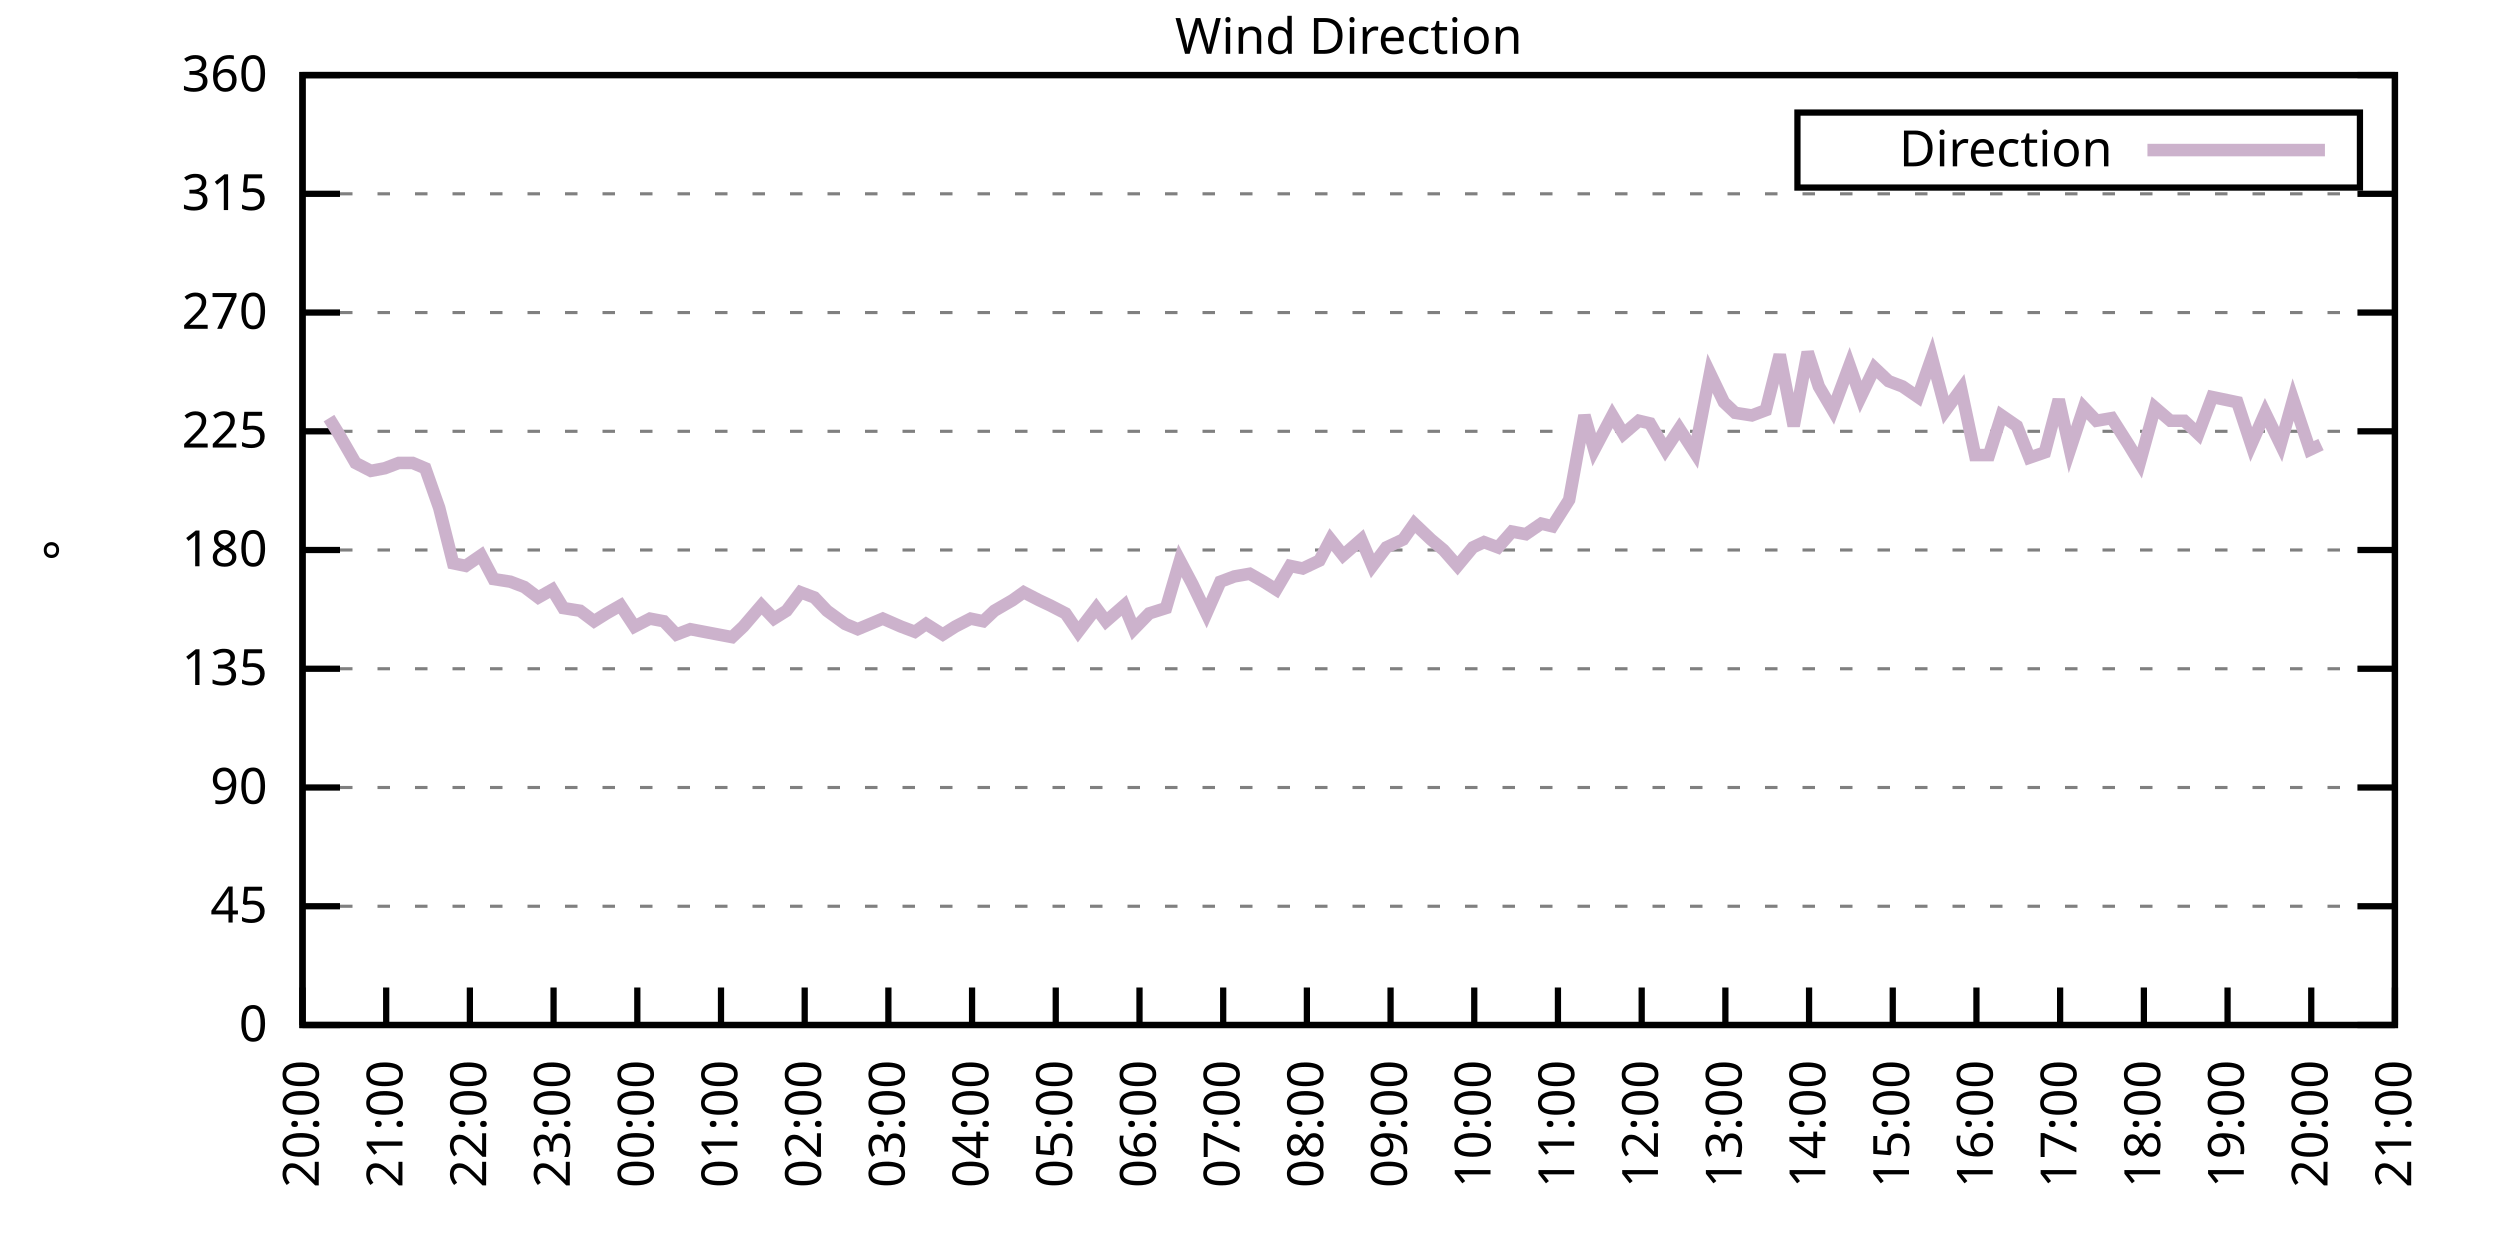
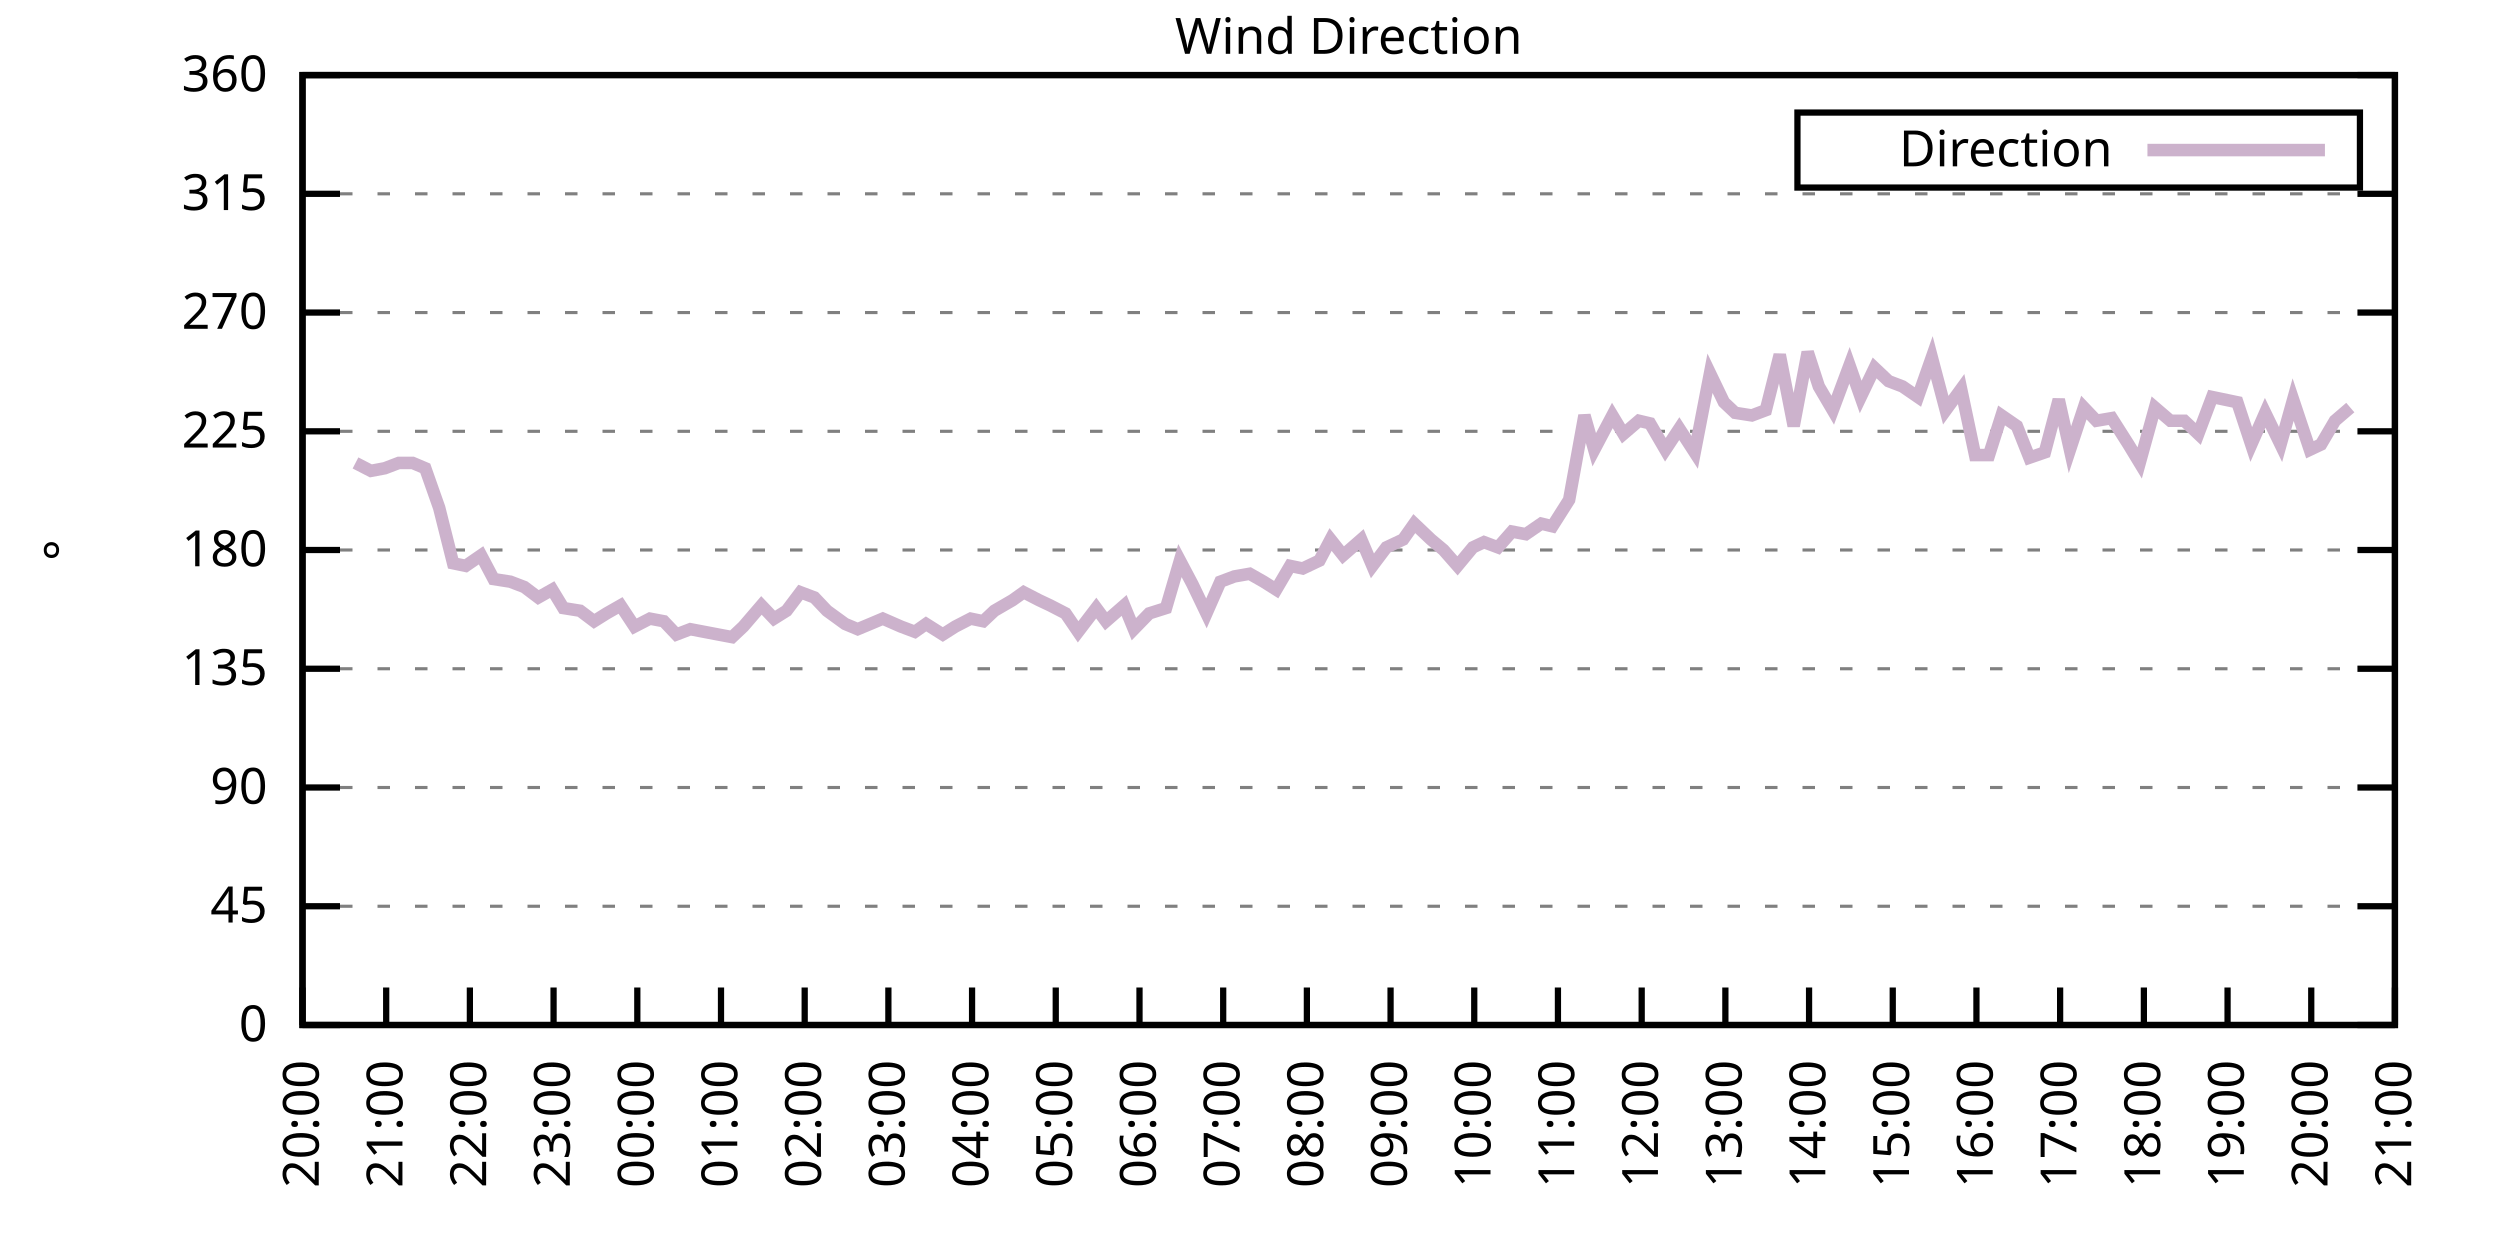
<svg xmlns="http://www.w3.org/2000/svg" xmlns:xlink="http://www.w3.org/1999/xlink" width="400" height="200" viewBox="0 0 400 200">
  <g id="gnuplot_canvas">
    <rect x="0" y="0" width="400" height="200" fill="none" />
    <defs>
      <circle id="gpDot" r="0.5" stroke-width="0.5" stroke="currentColor" />
      <path id="gpPt0" stroke-width="0.333" stroke="currentColor" d="M-1,0 h2 M0,-1 v2" />
      <path id="gpPt1" stroke-width="0.333" stroke="currentColor" d="M-1,-1 L1,1 M1,-1 L-1,1" />
      <path id="gpPt2" stroke-width="0.333" stroke="currentColor" d="M-1,0 L1,0 M0,-1 L0,1 M-1,-1 L1,1 M-1,1 L1,-1" />
      <rect id="gpPt3" stroke-width="0.333" stroke="currentColor" x="-1" y="-1" width="2" height="2" />
      <rect id="gpPt4" stroke-width="0.333" stroke="currentColor" fill="currentColor" x="-1" y="-1" width="2" height="2" />
      <circle id="gpPt5" stroke-width="0.333" stroke="currentColor" cx="0" cy="0" r="1" />
      <use xlink:href="#gpPt5" id="gpPt6" fill="currentColor" stroke="none" />
      <path id="gpPt7" stroke-width="0.333" stroke="currentColor" d="M0,-1.33 L-1.33,0.67 L1.33,0.67 z" />
      <use xlink:href="#gpPt7" id="gpPt8" fill="currentColor" stroke="none" />
      <use xlink:href="#gpPt7" id="gpPt9" stroke="currentColor" transform="rotate(180)" />
      <use xlink:href="#gpPt9" id="gpPt10" fill="currentColor" stroke="none" />
      <use xlink:href="#gpPt3" id="gpPt11" stroke="currentColor" transform="rotate(45)" />
      <use xlink:href="#gpPt11" id="gpPt12" fill="currentColor" stroke="none" />
      <path id="gpPt13" stroke-width="0.333" stroke="currentColor" d="M0,1.330 L1.265,0.411 L0.782,-1.067 L-0.782,-1.076 L-1.265,0.411 z" />
      <use xlink:href="#gpPt13" id="gpPt14" fill="currentColor" stroke="none" />
      <filter id="textbox" filterUnits="objectBoundingBox" x="0" y="0" height="1" width="1">
        <feFlood flood-color="white" flood-opacity="1" result="bgnd" />
        <feComposite in="SourceGraphic" in2="bgnd" operator="atop" />
      </filter>
      <filter id="greybox" filterUnits="objectBoundingBox" x="0" y="0" height="1" width="1">
        <feFlood flood-color="lightgrey" flood-opacity="1" result="grey" />
        <feComposite in="SourceGraphic" in2="grey" operator="atop" />
      </filter>
    </defs>
    <g fill="none" color="white" stroke="currentColor" stroke-width="1.00" stroke-linecap="butt" stroke-linejoin="miter">
</g>
    <g fill="none" color="black" stroke="currentColor" stroke-width="1.00" stroke-linecap="butt" stroke-linejoin="miter">
      <g stroke="none" shape-rendering="crispEdges">
        <polygon fill="rgb(255, 255, 255)" points="48.40,164.00 383.18,164.00 383.18,12.02 48.40,12.02 " />
      </g>
    </g>
    <g fill="none" color="black" stroke="currentColor" stroke-width="1.00" stroke-linecap="butt" stroke-linejoin="miter">
</g>
    <g fill="none" color="black" stroke="black" stroke-width="0.50" stroke-linecap="butt" stroke-linejoin="miter">
</g>
    <g fill="none" color="gray" stroke="currentColor" stroke-width="0.50" stroke-linecap="butt" stroke-linejoin="miter">
      <path stroke="gray" stroke-dasharray="2,4" class="gridline" d="M48.40,164.00 L383.19,164.00  " />
    </g>
    <g fill="none" color="gray" stroke="gray" stroke-width="1.00" stroke-linecap="butt" stroke-linejoin="miter">
</g>
    <g fill="none" color="black" stroke="currentColor" stroke-width="1.00" stroke-linecap="butt" stroke-linejoin="miter">
      <path stroke="black" d="M48.40,164.00 L54.40,164.00 M383.19,164.00 L377.19,164.00  " />
      <g transform="translate(42.80,166.60)" stroke="none" fill="black" font-family="Sans" font-size="8.00" text-anchor="end">
        <text>
          <tspan font-family="Sans"> 0</tspan>
        </text>
      </g>
    </g>
    <g fill="none" color="black" stroke="currentColor" stroke-width="1.00" stroke-linecap="butt" stroke-linejoin="miter">
</g>
    <g fill="none" color="black" stroke="black" stroke-width="0.50" stroke-linecap="butt" stroke-linejoin="miter">
</g>
    <g fill="none" color="gray" stroke="currentColor" stroke-width="0.50" stroke-linecap="butt" stroke-linejoin="miter">
      <path stroke="gray" stroke-dasharray="2,4" class="gridline" d="M48.40,145.00 L383.19,145.00  " />
    </g>
    <g fill="none" color="gray" stroke="gray" stroke-width="1.00" stroke-linecap="butt" stroke-linejoin="miter">
</g>
    <g fill="none" color="black" stroke="currentColor" stroke-width="1.00" stroke-linecap="butt" stroke-linejoin="miter">
      <path stroke="black" d="M48.40,145.00 L54.40,145.00 M383.19,145.00 L377.19,145.00  " />
      <g transform="translate(42.80,147.60)" stroke="none" fill="black" font-family="Sans" font-size="8.00" text-anchor="end">
        <text>
          <tspan font-family="Sans"> 45</tspan>
        </text>
      </g>
    </g>
    <g fill="none" color="black" stroke="currentColor" stroke-width="1.00" stroke-linecap="butt" stroke-linejoin="miter">
</g>
    <g fill="none" color="black" stroke="black" stroke-width="0.50" stroke-linecap="butt" stroke-linejoin="miter">
</g>
    <g fill="none" color="gray" stroke="currentColor" stroke-width="0.50" stroke-linecap="butt" stroke-linejoin="miter">
      <path stroke="gray" stroke-dasharray="2,4" class="gridline" d="M48.40,126.00 L383.19,126.00  " />
    </g>
    <g fill="none" color="gray" stroke="gray" stroke-width="1.00" stroke-linecap="butt" stroke-linejoin="miter">
</g>
    <g fill="none" color="black" stroke="currentColor" stroke-width="1.00" stroke-linecap="butt" stroke-linejoin="miter">
      <path stroke="black" d="M48.40,126.00 L54.40,126.00 M383.19,126.00 L377.19,126.00  " />
      <g transform="translate(42.80,128.60)" stroke="none" fill="black" font-family="Sans" font-size="8.00" text-anchor="end">
        <text>
          <tspan font-family="Sans"> 90</tspan>
        </text>
      </g>
    </g>
    <g fill="none" color="black" stroke="currentColor" stroke-width="1.00" stroke-linecap="butt" stroke-linejoin="miter">
</g>
    <g fill="none" color="black" stroke="black" stroke-width="0.50" stroke-linecap="butt" stroke-linejoin="miter">
</g>
    <g fill="none" color="gray" stroke="currentColor" stroke-width="0.50" stroke-linecap="butt" stroke-linejoin="miter">
      <path stroke="gray" stroke-dasharray="2,4" class="gridline" d="M48.40,107.00 L383.19,107.00  " />
    </g>
    <g fill="none" color="gray" stroke="gray" stroke-width="1.00" stroke-linecap="butt" stroke-linejoin="miter">
</g>
    <g fill="none" color="black" stroke="currentColor" stroke-width="1.00" stroke-linecap="butt" stroke-linejoin="miter">
      <path stroke="black" d="M48.40,107.00 L54.40,107.00 M383.19,107.00 L377.19,107.00  " />
      <g transform="translate(42.80,109.60)" stroke="none" fill="black" font-family="Sans" font-size="8.00" text-anchor="end">
        <text>
          <tspan font-family="Sans"> 135</tspan>
        </text>
      </g>
    </g>
    <g fill="none" color="black" stroke="currentColor" stroke-width="1.00" stroke-linecap="butt" stroke-linejoin="miter">
</g>
    <g fill="none" color="black" stroke="black" stroke-width="0.50" stroke-linecap="butt" stroke-linejoin="miter">
</g>
    <g fill="none" color="gray" stroke="currentColor" stroke-width="0.50" stroke-linecap="butt" stroke-linejoin="miter">
      <path stroke="gray" stroke-dasharray="2,4" class="gridline" d="M48.40,88.00 L383.19,88.00  " />
    </g>
    <g fill="none" color="gray" stroke="gray" stroke-width="1.00" stroke-linecap="butt" stroke-linejoin="miter">
</g>
    <g fill="none" color="black" stroke="currentColor" stroke-width="1.00" stroke-linecap="butt" stroke-linejoin="miter">
      <path stroke="black" d="M48.40,88.00 L54.40,88.00 M383.19,88.00 L377.19,88.00  " />
      <g transform="translate(42.80,90.60)" stroke="none" fill="black" font-family="Sans" font-size="8.00" text-anchor="end">
        <text>
          <tspan font-family="Sans"> 180</tspan>
        </text>
      </g>
    </g>
    <g fill="none" color="black" stroke="currentColor" stroke-width="1.00" stroke-linecap="butt" stroke-linejoin="miter">
</g>
    <g fill="none" color="black" stroke="black" stroke-width="0.50" stroke-linecap="butt" stroke-linejoin="miter">
</g>
    <g fill="none" color="gray" stroke="currentColor" stroke-width="0.50" stroke-linecap="butt" stroke-linejoin="miter">
      <path stroke="gray" stroke-dasharray="2,4" class="gridline" d="M48.40,69.01 L383.19,69.01  " />
    </g>
    <g fill="none" color="gray" stroke="gray" stroke-width="1.00" stroke-linecap="butt" stroke-linejoin="miter">
</g>
    <g fill="none" color="black" stroke="currentColor" stroke-width="1.00" stroke-linecap="butt" stroke-linejoin="miter">
      <path stroke="black" d="M48.40,69.01 L54.40,69.01 M383.19,69.01 L377.19,69.01  " />
      <g transform="translate(42.80,71.61)" stroke="none" fill="black" font-family="Sans" font-size="8.00" text-anchor="end">
        <text>
          <tspan font-family="Sans"> 225</tspan>
        </text>
      </g>
    </g>
    <g fill="none" color="black" stroke="currentColor" stroke-width="1.00" stroke-linecap="butt" stroke-linejoin="miter">
</g>
    <g fill="none" color="black" stroke="black" stroke-width="0.50" stroke-linecap="butt" stroke-linejoin="miter">
</g>
    <g fill="none" color="gray" stroke="currentColor" stroke-width="0.50" stroke-linecap="butt" stroke-linejoin="miter">
      <path stroke="gray" stroke-dasharray="2,4" class="gridline" d="M48.40,50.01 L383.19,50.01  " />
    </g>
    <g fill="none" color="gray" stroke="gray" stroke-width="1.00" stroke-linecap="butt" stroke-linejoin="miter">
</g>
    <g fill="none" color="black" stroke="currentColor" stroke-width="1.00" stroke-linecap="butt" stroke-linejoin="miter">
      <path stroke="black" d="M48.40,50.01 L54.40,50.01 M383.19,50.01 L377.19,50.01  " />
      <g transform="translate(42.80,52.61)" stroke="none" fill="black" font-family="Sans" font-size="8.00" text-anchor="end">
        <text>
          <tspan font-family="Sans"> 270</tspan>
        </text>
      </g>
    </g>
    <g fill="none" color="black" stroke="currentColor" stroke-width="1.00" stroke-linecap="butt" stroke-linejoin="miter">
</g>
    <g fill="none" color="black" stroke="black" stroke-width="0.50" stroke-linecap="butt" stroke-linejoin="miter">
</g>
    <g fill="none" color="gray" stroke="currentColor" stroke-width="0.50" stroke-linecap="butt" stroke-linejoin="miter">
      <path stroke="gray" stroke-dasharray="2,4" class="gridline" d="M48.40,31.01 L383.19,31.01  " />
    </g>
    <g fill="none" color="gray" stroke="gray" stroke-width="1.00" stroke-linecap="butt" stroke-linejoin="miter">
</g>
    <g fill="none" color="black" stroke="currentColor" stroke-width="1.00" stroke-linecap="butt" stroke-linejoin="miter">
      <path stroke="black" d="M48.40,31.01 L54.40,31.01 M383.19,31.01 L377.19,31.01  " />
      <g transform="translate(42.80,33.61)" stroke="none" fill="black" font-family="Sans" font-size="8.00" text-anchor="end">
        <text>
          <tspan font-family="Sans"> 315</tspan>
        </text>
      </g>
    </g>
    <g fill="none" color="black" stroke="currentColor" stroke-width="1.00" stroke-linecap="butt" stroke-linejoin="miter">
</g>
    <g fill="none" color="black" stroke="black" stroke-width="0.50" stroke-linecap="butt" stroke-linejoin="miter">
</g>
    <g fill="none" color="gray" stroke="currentColor" stroke-width="0.50" stroke-linecap="butt" stroke-linejoin="miter">
      <path stroke="gray" stroke-dasharray="2,4" class="gridline" d="M48.40,12.01 L383.19,12.01  " />
    </g>
    <g fill="none" color="gray" stroke="gray" stroke-width="1.00" stroke-linecap="butt" stroke-linejoin="miter">
</g>
    <g fill="none" color="black" stroke="currentColor" stroke-width="1.00" stroke-linecap="butt" stroke-linejoin="miter">
      <path stroke="black" d="M48.40,12.01 L54.40,12.01 M383.19,12.01 L377.19,12.01  " />
      <g transform="translate(42.80,14.61)" stroke="none" fill="black" font-family="Sans" font-size="8.00" text-anchor="end">
        <text>
          <tspan font-family="Sans"> 360</tspan>
        </text>
      </g>
    </g>
    <g fill="none" color="black" stroke="currentColor" stroke-width="1.00" stroke-linecap="butt" stroke-linejoin="miter">
      <path stroke="black" d="M48.40,164.00 L48.40,158.00  " />
      <g transform="translate(51.00,169.60) rotate(270.00)" stroke="none" fill="black" font-family="Sans" font-size="8.00" text-anchor="end">
        <text>
          <tspan font-family="Sans">20:00</tspan>
        </text>
      </g>
    </g>
    <g fill="none" color="black" stroke="currentColor" stroke-width="1.00" stroke-linecap="butt" stroke-linejoin="miter">
      <path stroke="black" d="M61.79,164.00 L61.79,158.00  " />
      <g transform="translate(64.39,169.60) rotate(270.00)" stroke="none" fill="black" font-family="Sans" font-size="8.00" text-anchor="end">
        <text>
          <tspan font-family="Sans">21:00</tspan>
        </text>
      </g>
    </g>
    <g fill="none" color="black" stroke="currentColor" stroke-width="1.00" stroke-linecap="butt" stroke-linejoin="miter">
      <path stroke="black" d="M75.18,164.00 L75.18,158.00  " />
      <g transform="translate(77.78,169.60) rotate(270.00)" stroke="none" fill="black" font-family="Sans" font-size="8.00" text-anchor="end">
        <text>
          <tspan font-family="Sans">22:00</tspan>
        </text>
      </g>
    </g>
    <g fill="none" color="black" stroke="currentColor" stroke-width="1.00" stroke-linecap="butt" stroke-linejoin="miter">
      <path stroke="black" d="M88.57,164.00 L88.57,158.00  " />
      <g transform="translate(91.17,169.60) rotate(270.00)" stroke="none" fill="black" font-family="Sans" font-size="8.00" text-anchor="end">
        <text>
          <tspan font-family="Sans">23:00</tspan>
        </text>
      </g>
    </g>
    <g fill="none" color="black" stroke="currentColor" stroke-width="1.00" stroke-linecap="butt" stroke-linejoin="miter">
      <path stroke="black" d="M101.97,164.00 L101.97,158.00  " />
      <g transform="translate(104.57,169.60) rotate(270.00)" stroke="none" fill="black" font-family="Sans" font-size="8.00" text-anchor="end">
        <text>
          <tspan font-family="Sans">00:00</tspan>
        </text>
      </g>
    </g>
    <g fill="none" color="black" stroke="currentColor" stroke-width="1.00" stroke-linecap="butt" stroke-linejoin="miter">
      <path stroke="black" d="M115.36,164.00 L115.36,158.00  " />
      <g transform="translate(117.96,169.60) rotate(270.00)" stroke="none" fill="black" font-family="Sans" font-size="8.00" text-anchor="end">
        <text>
          <tspan font-family="Sans">01:00</tspan>
        </text>
      </g>
    </g>
    <g fill="none" color="black" stroke="currentColor" stroke-width="1.00" stroke-linecap="butt" stroke-linejoin="miter">
      <path stroke="black" d="M128.75,164.00 L128.75,158.00  " />
      <g transform="translate(131.35,169.60) rotate(270.00)" stroke="none" fill="black" font-family="Sans" font-size="8.00" text-anchor="end">
        <text>
          <tspan font-family="Sans">02:00</tspan>
        </text>
      </g>
    </g>
    <g fill="none" color="black" stroke="currentColor" stroke-width="1.00" stroke-linecap="butt" stroke-linejoin="miter">
      <path stroke="black" d="M142.14,164.00 L142.14,158.00  " />
      <g transform="translate(144.74,169.60) rotate(270.00)" stroke="none" fill="black" font-family="Sans" font-size="8.00" text-anchor="end">
        <text>
          <tspan font-family="Sans">03:00</tspan>
        </text>
      </g>
    </g>
    <g fill="none" color="black" stroke="currentColor" stroke-width="1.00" stroke-linecap="butt" stroke-linejoin="miter">
      <path stroke="black" d="M155.53,164.00 L155.53,158.00  " />
      <g transform="translate(158.13,169.60) rotate(270.00)" stroke="none" fill="black" font-family="Sans" font-size="8.00" text-anchor="end">
        <text>
          <tspan font-family="Sans">04:00</tspan>
        </text>
      </g>
    </g>
    <g fill="none" color="black" stroke="currentColor" stroke-width="1.00" stroke-linecap="butt" stroke-linejoin="miter">
      <path stroke="black" d="M168.92,164.00 L168.92,158.00  " />
      <g transform="translate(171.52,169.60) rotate(270.00)" stroke="none" fill="black" font-family="Sans" font-size="8.00" text-anchor="end">
        <text>
          <tspan font-family="Sans">05:00</tspan>
        </text>
      </g>
    </g>
    <g fill="none" color="black" stroke="currentColor" stroke-width="1.00" stroke-linecap="butt" stroke-linejoin="miter">
      <path stroke="black" d="M182.32,164.00 L182.32,158.00  " />
      <g transform="translate(184.92,169.60) rotate(270.00)" stroke="none" fill="black" font-family="Sans" font-size="8.00" text-anchor="end">
        <text>
          <tspan font-family="Sans">06:00</tspan>
        </text>
      </g>
    </g>
    <g fill="none" color="black" stroke="currentColor" stroke-width="1.00" stroke-linecap="butt" stroke-linejoin="miter">
      <path stroke="black" d="M195.71,164.00 L195.71,158.00  " />
      <g transform="translate(198.31,169.60) rotate(270.00)" stroke="none" fill="black" font-family="Sans" font-size="8.00" text-anchor="end">
        <text>
          <tspan font-family="Sans">07:00</tspan>
        </text>
      </g>
    </g>
    <g fill="none" color="black" stroke="currentColor" stroke-width="1.00" stroke-linecap="butt" stroke-linejoin="miter">
      <path stroke="black" d="M209.10,164.00 L209.10,158.00  " />
      <g transform="translate(211.70,169.60) rotate(270.00)" stroke="none" fill="black" font-family="Sans" font-size="8.00" text-anchor="end">
        <text>
          <tspan font-family="Sans">08:00</tspan>
        </text>
      </g>
    </g>
    <g fill="none" color="black" stroke="currentColor" stroke-width="1.00" stroke-linecap="butt" stroke-linejoin="miter">
      <path stroke="black" d="M222.49,164.00 L222.49,158.00  " />
      <g transform="translate(225.09,169.60) rotate(270.00)" stroke="none" fill="black" font-family="Sans" font-size="8.00" text-anchor="end">
        <text>
          <tspan font-family="Sans">09:00</tspan>
        </text>
      </g>
    </g>
    <g fill="none" color="black" stroke="currentColor" stroke-width="1.00" stroke-linecap="butt" stroke-linejoin="miter">
      <path stroke="black" d="M235.88,164.00 L235.88,158.00  " />
      <g transform="translate(238.48,169.60) rotate(270.00)" stroke="none" fill="black" font-family="Sans" font-size="8.00" text-anchor="end">
        <text>
          <tspan font-family="Sans">10:00</tspan>
        </text>
      </g>
    </g>
    <g fill="none" color="black" stroke="currentColor" stroke-width="1.00" stroke-linecap="butt" stroke-linejoin="miter">
      <path stroke="black" d="M249.27,164.00 L249.27,158.00  " />
      <g transform="translate(251.87,169.60) rotate(270.00)" stroke="none" fill="black" font-family="Sans" font-size="8.00" text-anchor="end">
        <text>
          <tspan font-family="Sans">11:00</tspan>
        </text>
      </g>
    </g>
    <g fill="none" color="black" stroke="currentColor" stroke-width="1.00" stroke-linecap="butt" stroke-linejoin="miter">
      <path stroke="black" d="M262.67,164.00 L262.67,158.00  " />
      <g transform="translate(265.27,169.60) rotate(270.00)" stroke="none" fill="black" font-family="Sans" font-size="8.00" text-anchor="end">
        <text>
          <tspan font-family="Sans">12:00</tspan>
        </text>
      </g>
    </g>
    <g fill="none" color="black" stroke="currentColor" stroke-width="1.00" stroke-linecap="butt" stroke-linejoin="miter">
      <path stroke="black" d="M276.06,164.00 L276.06,158.00  " />
      <g transform="translate(278.66,169.60) rotate(270.00)" stroke="none" fill="black" font-family="Sans" font-size="8.00" text-anchor="end">
        <text>
          <tspan font-family="Sans">13:00</tspan>
        </text>
      </g>
    </g>
    <g fill="none" color="black" stroke="currentColor" stroke-width="1.00" stroke-linecap="butt" stroke-linejoin="miter">
      <path stroke="black" d="M289.45,164.00 L289.45,158.00  " />
      <g transform="translate(292.05,169.60) rotate(270.00)" stroke="none" fill="black" font-family="Sans" font-size="8.00" text-anchor="end">
        <text>
          <tspan font-family="Sans">14:00</tspan>
        </text>
      </g>
    </g>
    <g fill="none" color="black" stroke="currentColor" stroke-width="1.00" stroke-linecap="butt" stroke-linejoin="miter">
      <path stroke="black" d="M302.84,164.00 L302.84,158.00  " />
      <g transform="translate(305.44,169.60) rotate(270.00)" stroke="none" fill="black" font-family="Sans" font-size="8.00" text-anchor="end">
        <text>
          <tspan font-family="Sans">15:00</tspan>
        </text>
      </g>
    </g>
    <g fill="none" color="black" stroke="currentColor" stroke-width="1.00" stroke-linecap="butt" stroke-linejoin="miter">
      <path stroke="black" d="M316.23,164.00 L316.23,158.00  " />
      <g transform="translate(318.83,169.60) rotate(270.00)" stroke="none" fill="black" font-family="Sans" font-size="8.00" text-anchor="end">
        <text>
          <tspan font-family="Sans">16:00</tspan>
        </text>
      </g>
    </g>
    <g fill="none" color="black" stroke="currentColor" stroke-width="1.00" stroke-linecap="butt" stroke-linejoin="miter">
      <path stroke="black" d="M329.62,164.00 L329.62,158.00  " />
      <g transform="translate(332.22,169.60) rotate(270.00)" stroke="none" fill="black" font-family="Sans" font-size="8.00" text-anchor="end">
        <text>
          <tspan font-family="Sans">17:00</tspan>
        </text>
      </g>
    </g>
    <g fill="none" color="black" stroke="currentColor" stroke-width="1.00" stroke-linecap="butt" stroke-linejoin="miter">
      <path stroke="black" d="M343.02,164.00 L343.02,158.00  " />
      <g transform="translate(345.62,169.60) rotate(270.00)" stroke="none" fill="black" font-family="Sans" font-size="8.00" text-anchor="end">
        <text>
          <tspan font-family="Sans">18:00</tspan>
        </text>
      </g>
    </g>
    <g fill="none" color="black" stroke="currentColor" stroke-width="1.00" stroke-linecap="butt" stroke-linejoin="miter">
      <path stroke="black" d="M356.41,164.00 L356.41,158.00  " />
      <g transform="translate(359.01,169.60) rotate(270.00)" stroke="none" fill="black" font-family="Sans" font-size="8.00" text-anchor="end">
        <text>
          <tspan font-family="Sans">19:00</tspan>
        </text>
      </g>
    </g>
    <g fill="none" color="black" stroke="currentColor" stroke-width="1.00" stroke-linecap="butt" stroke-linejoin="miter">
      <path stroke="black" d="M369.80,164.00 L369.80,158.00  " />
      <g transform="translate(372.40,169.60) rotate(270.00)" stroke="none" fill="black" font-family="Sans" font-size="8.00" text-anchor="end">
        <text>
          <tspan font-family="Sans">20:00</tspan>
        </text>
      </g>
    </g>
    <g fill="none" color="black" stroke="currentColor" stroke-width="1.00" stroke-linecap="butt" stroke-linejoin="miter">
      <path stroke="black" d="M383.19,164.00 L383.19,158.00  " />
      <g transform="translate(385.79,169.60) rotate(270.00)" stroke="none" fill="black" font-family="Sans" font-size="8.00" text-anchor="end">
        <text>
          <tspan font-family="Sans">21:00</tspan>
        </text>
      </g>
    </g>
    <g fill="none" color="black" stroke="currentColor" stroke-width="1.00" stroke-linecap="butt" stroke-linejoin="miter">
</g>
    <g fill="none" color="black" stroke="currentColor" stroke-width="1.00" stroke-linecap="butt" stroke-linejoin="miter">
      <path stroke="black" d="M48.40,12.01 L48.40,164.00 L383.19,164.00 L383.19,12.01 L48.40,12.01 Z  " />
    </g>
    <g fill="none" color="black" stroke="currentColor" stroke-width="1.00" stroke-linecap="butt" stroke-linejoin="miter">
</g>
    <g fill="none" color="black" stroke="currentColor" stroke-width="1.00" stroke-linecap="butt" stroke-linejoin="miter">
      <path stroke="black" d="M287.59,30.01 L287.59,18.01 L377.59,18.01 L377.59,30.01 L287.59,30.01 Z  " />
    </g>
    <g id="Wind_direction_plot_1">
      <g fill="none" color="white" stroke="black" stroke-width="2.00" stroke-linecap="butt" stroke-linejoin="miter">
</g>
      <g fill="none" color="black" stroke="currentColor" stroke-width="2.00" stroke-linecap="butt" stroke-linejoin="miter">
        <g transform="translate(337.99,26.61)" stroke="none" fill="black" font-family="Sans" font-size="8.00" text-anchor="end">
          <text>
            <tspan font-family="Sans">Direction</tspan>
          </text>
        </g>
      </g>
      <g fill="none" color="black" stroke="currentColor" stroke-width="2.00" stroke-linecap="butt" stroke-linejoin="miter">
-         <path stroke="rgb(204, 178, 204)" d="M343.59,24.01 L371.99,24.01 M52.64,66.90 L54.20,69.43 L56.88,74.07 L59.34,75.34 L61.57,74.92 L63.80,74.07   L66.03,74.07 L68.04,74.92 L70.27,81.25 L72.50,90.12 L74.51,90.54 L76.97,88.85 L78.98,92.65 L81.66,93.07   L83.89,93.92 L86.12,95.60 L88.35,94.34 L90.14,97.29 L92.82,97.72 L95.05,99.40 L97.06,98.14 L99.29,96.87   L101.52,100.25 L103.98,98.98 L106.21,99.40 L108.22,101.52 L110.45,100.67 L114.91,101.52 L117.14,101.94 L118.93,100.25   L121.83,96.87 L123.84,98.98 L125.85,97.72 L128.08,94.76 L130.31,95.60 L132.32,97.72 L135.22,99.83 L137.23,100.67   L139.24,99.83 L141.25,98.98 L144.15,100.25 L146.38,101.09 L148.17,99.83 L150.85,101.52 L152.85,100.25 L155.31,98.98   L157.32,99.40 L159.10,97.72 L162.01,96.03 L163.79,94.76 L166.25,96.03 L168.03,96.87 L170.49,98.14 L172.50,101.09   L175.40,97.29 L176.96,99.40 L179.86,96.87 L181.42,100.67 L183.88,98.14 L186.56,97.29 L188.79,89.69 L190.80,93.49   L193.03,98.14 L195.26,93.07 L197.49,92.23 L199.95,91.80 L202.18,93.07 L204.19,94.34 L206.42,90.54 L208.43,90.96   L211.11,89.69 L212.89,86.32 L214.90,88.85 L217.80,86.32 L219.59,90.54 L221.82,87.58 L224.50,86.32 L226.29,83.78   L228.96,86.32 L230.97,88.00 L233.20,90.54 L235.66,87.58 L237.44,86.74 L239.68,87.58 L241.91,85.05 L244.14,85.47   L246.60,83.78 L248.38,84.21 L251.06,79.98 L253.51,66.47 L255.08,71.96 L257.98,66.47 L259.76,69.43 L262.22,67.32   L264.00,67.74 L266.46,71.96 L268.69,68.58 L271.15,72.38 L273.60,59.72 L275.83,64.36 L277.62,66.05 L280.30,66.47   L282.53,65.63 L284.76,56.76 L286.99,68.16 L289.23,56.34 L291.01,61.83 L293.24,65.63 L295.92,58.45 L297.71,63.52   L299.94,58.87 L302.17,60.98 L304.40,61.83 L306.86,63.52 L309.09,57.18 L311.32,65.63 L313.78,62.25 L316.01,72.81   L318.24,72.81 L320.25,66.47 L322.70,68.16 L324.71,73.23 L327.17,72.38 L329.40,63.94 L331.19,71.96 L333.42,65.21   L335.43,67.32 L337.88,66.90 L340.56,71.12 L342.35,74.07 L344.80,65.21 L347.26,67.32 L349.49,67.32 L351.72,69.43   L353.95,63.52 L357.97,64.36 L360.20,71.12 L362.43,66.05 L364.89,71.12 L366.90,63.94 L369.58,71.96 L371.36,71.12    " />
+         <path stroke="rgb(204, 178, 204)" d="M343.59,24.01 L371.99,24.01 M56.88,74.07 L59.34,75.34 L61.57,74.92 L63.80,74.07 L66.03,74.07 L68.04,74.92   L70.27,81.25 L72.50,90.12 L74.51,90.54 L76.97,88.85 L78.98,92.65 L81.66,93.07 L83.89,93.92 L86.12,95.60   L88.35,94.34 L90.14,97.29 L92.82,97.72 L95.05,99.40 L97.06,98.14 L99.29,96.87 L101.52,100.25 L103.98,98.98   L106.21,99.40 L108.22,101.52 L110.45,100.67 L114.91,101.52 L117.14,101.94 L118.93,100.25 L121.83,96.87 L123.84,98.98   L125.85,97.72 L128.08,94.76 L130.31,95.60 L132.32,97.72 L135.22,99.83 L137.23,100.67 L139.24,99.83 L141.25,98.98   L144.15,100.25 L146.38,101.09 L148.17,99.83 L150.85,101.52 L152.85,100.25 L155.31,98.98 L157.32,99.40 L159.10,97.72   L162.01,96.03 L163.79,94.76 L166.25,96.03 L168.03,96.87 L170.49,98.14 L172.50,101.09 L175.40,97.29 L176.96,99.40   L179.86,96.87 L181.42,100.67 L183.88,98.14 L186.56,97.29 L188.79,89.69 L190.80,93.49 L193.03,98.14 L195.26,93.07   L197.49,92.23 L199.95,91.80 L202.18,93.07 L204.19,94.34 L206.42,90.54 L208.43,90.96 L211.11,89.69 L212.89,86.32   L214.90,88.85 L217.80,86.32 L219.59,90.54 L221.82,87.58 L224.50,86.32 L226.29,83.78 L228.96,86.32 L230.97,88.00   L233.20,90.54 L235.66,87.58 L237.44,86.74 L239.68,87.58 L241.91,85.05 L244.14,85.47 L246.60,83.78 L248.38,84.21   L251.06,79.98 L253.51,66.47 L255.08,71.96 L257.98,66.47 L259.76,69.43 L262.22,67.32 L264.00,67.74 L266.46,71.96   L268.69,68.58 L271.15,72.38 L273.60,59.72 L275.83,64.36 L277.62,66.05 L280.30,66.47 L282.53,65.63 L284.76,56.76   L286.99,68.16 L289.23,56.34 L291.01,61.83 L293.24,65.63 L295.92,58.45 L297.71,63.52 L299.94,58.87 L302.17,60.98   L304.40,61.83 L306.86,63.52 L309.09,57.18 L311.32,65.63 L313.78,62.25 L316.01,72.81 L318.24,72.81 L320.25,66.47   L322.70,68.16 L324.71,73.23 L327.17,72.38 L329.40,63.94 L331.19,71.96 L333.42,65.21 L335.43,67.32 L337.88,66.90   L340.56,71.12 L342.35,74.07 L344.80,65.21 L347.26,67.32 L349.49,67.32 L351.72,69.43 L353.95,63.52 L357.97,64.36   L360.20,71.12 L362.43,66.05 L364.89,71.12 L366.90,63.94 L369.58,71.96 L371.36,71.12 L373.59,67.32 L376.05,65.21    " />
      </g>
    </g>
    <g fill="none" color="black" stroke="currentColor" stroke-width="2.00" stroke-linecap="butt" stroke-linejoin="miter">
</g>
    <g fill="none" color="black" stroke="black" stroke-width="1.00" stroke-linecap="butt" stroke-linejoin="miter">
</g>
    <g fill="none" color="black" stroke="currentColor" stroke-width="1.00" stroke-linecap="butt" stroke-linejoin="miter">
      <path stroke="black" d="M48.40,12.01 L48.40,164.00 L383.19,164.00 L383.19,12.01 L48.40,12.01 Z  " />
      <g transform="translate(12.80,88.01) rotate(270.00)" stroke="none" fill="black" font-family="Sans" font-size="8.00" text-anchor="middle">
        <text>
          <tspan font-family="Sans">°</tspan>
        </text>
      </g>
    </g>
    <g fill="none" color="black" stroke="currentColor" stroke-width="1.00" stroke-linecap="butt" stroke-linejoin="miter">
</g>
    <g fill="none" color="black" stroke="currentColor" stroke-width="1.00" stroke-linecap="butt" stroke-linejoin="miter">
      <g transform="translate(215.79,8.61)" stroke="none" fill="black" font-family="Sans" font-size="8.00" text-anchor="middle">
        <text>
          <tspan font-family="Sans">Wind Direction</tspan>
        </text>
      </g>
    </g>
    <g fill="none" color="black" stroke="currentColor" stroke-width="1.00" stroke-linecap="butt" stroke-linejoin="miter">
</g>
  </g>
</svg>
